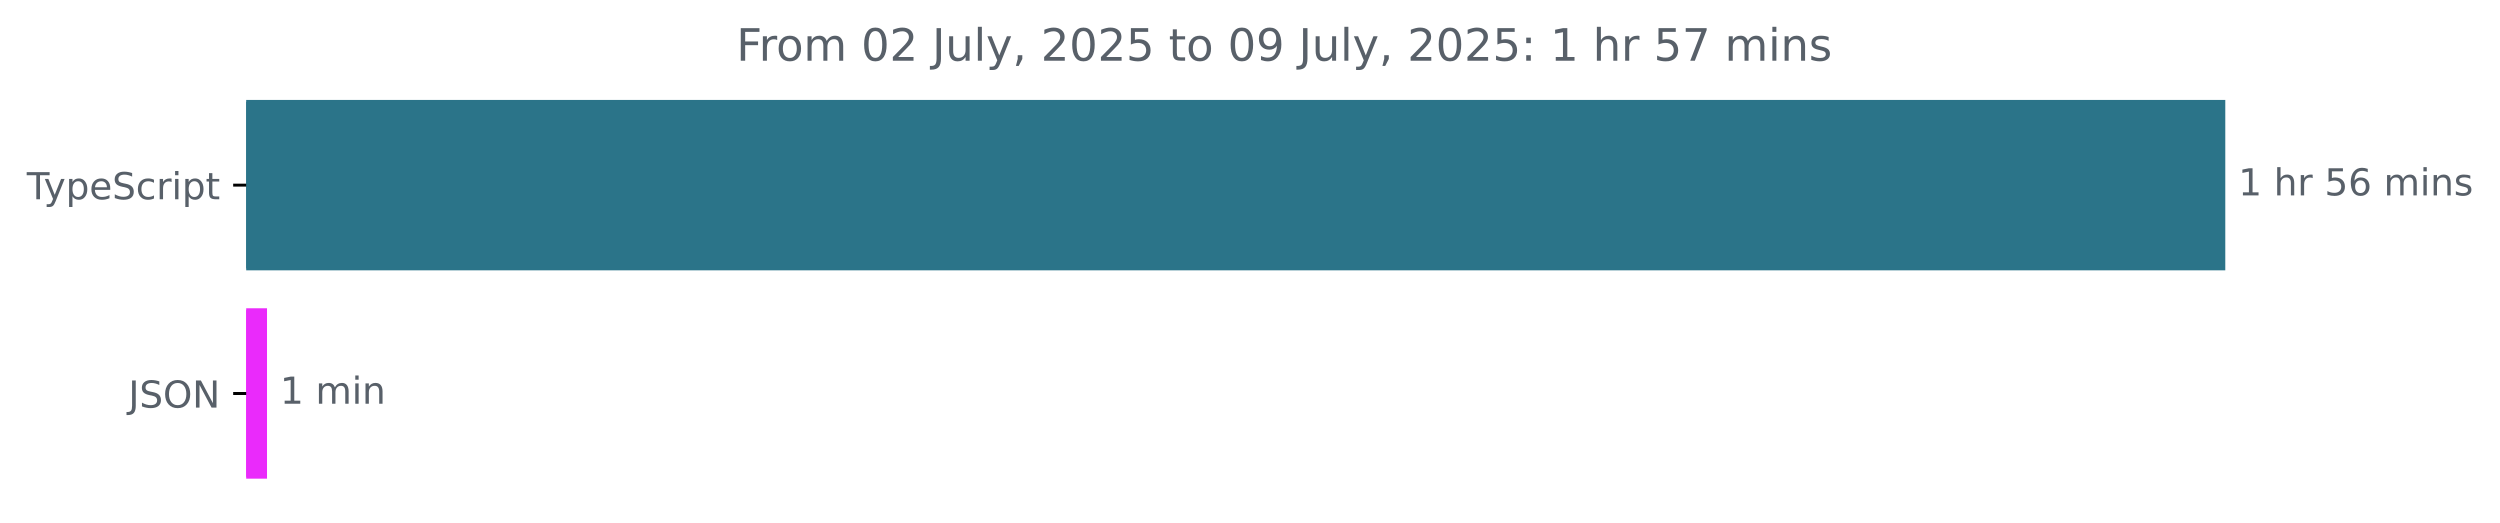
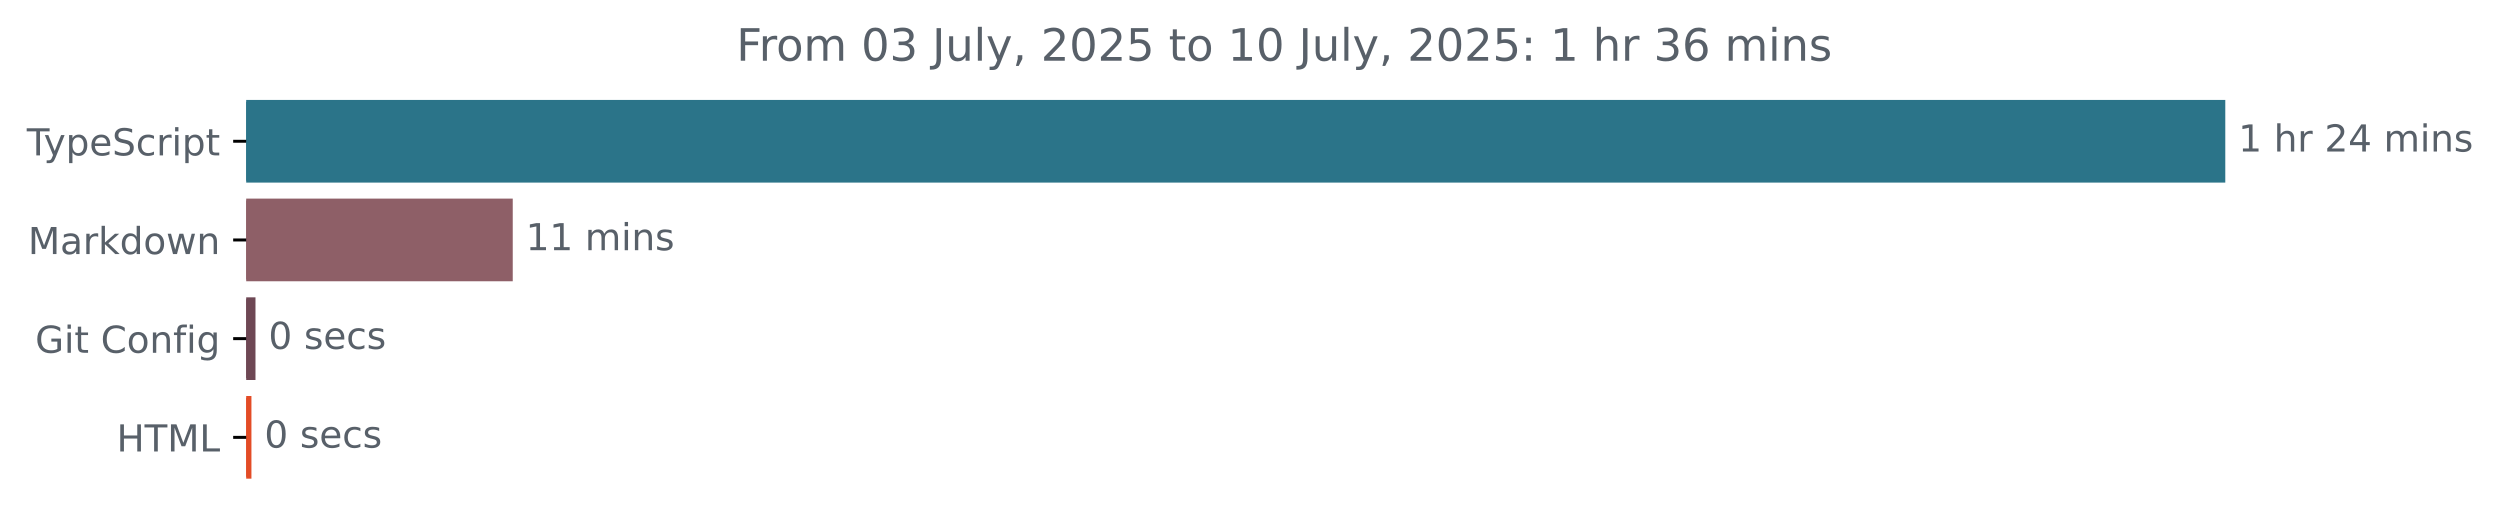
<svg xmlns="http://www.w3.org/2000/svg" xmlns:xlink="http://www.w3.org/1999/xlink" width="671.935pt" height="140.398pt" viewBox="0 0 671.935 140.398" version="1.1">
  <defs>
    <style type="text/css">*{stroke-linejoin: round; stroke-linecap: butt}</style>
  </defs>
  <g id="figure_1">
    <g id="patch_1">
      <path d="M -0 140.398  L 671.935 140.398  L 671.935 0  L -0 0  L -0 140.398  z " style="fill: none" />
    </g>
    <g id="axes_1">
      <g id="patch_2">
-         <path d="M 66.17 27.358  L 597.599 27.358  L 597.599 72.158  L 66.17 72.158  z " clip-path="url(#pc760fe32e3)" style="fill: #2b7489; stroke: #2b7489; stroke-linejoin: miter" />
+         <path d="M 66.17 27.358  L 597.599 27.358  L 597.599 48.579  L 66.17 48.579  z " clip-path="url(#pfc58717ff4)" style="fill: #2b7489; stroke: #2b7489; stroke-linejoin: miter" />
      </g>
      <g id="patch_3">
-         <path d="M 66.17 83.358  L 71.267 83.358  L 71.267 128.158  L 66.17 128.158  z " clip-path="url(#pc760fe32e3)" style="fill: #ea2afb; stroke: #ea2afb; stroke-linejoin: miter" />
+         <path d="M 66.17 53.884  L 137.314 53.884  L 137.314 75.105  L 66.17 75.105  z " clip-path="url(#pfc58717ff4)" style="fill: #8e5f67; stroke: #8e5f67; stroke-linejoin: miter" />
+       </g>
+       <g id="patch_4">
+         <path d="M 66.17 80.411  L 68.168 80.411  L 68.168 101.632  L 66.17 101.632  z " clip-path="url(#pfc58717ff4)" style="fill: #6e4754; stroke: #6e4754; stroke-linejoin: miter" />
+       </g>
+       <g id="patch_5">
+         <path d="M 66.17 106.937  L 67.079 106.937  L 67.079 128.158  L 66.17 128.158  z " clip-path="url(#pfc58717ff4)" style="fill: #e34c26; stroke: #e34c26; stroke-linejoin: miter" />
      </g>
      <g id="matplotlib.axis_1" />
      <g id="matplotlib.axis_2">
        <g id="ytick_1">
          <g id="line2d_1">
            <defs>
-               <path id="mb8664122d9" d="M 0 0  L -3.5 0  " style="stroke: #000000; stroke-width: 0.8" />
+               <path id="m6b6959f375" d="M 0 0  L -3.5 0  " style="stroke: #000000; stroke-width: 0.8" />
            </defs>
            <g>
-               <use xlink:href="#mb8664122d9" x="66.17" y="49.758" style="stroke: #000000; stroke-width: 0.8" />
+               <use xlink:href="#m6b6959f375" x="66.17" y="37.969" style="stroke: #000000; stroke-width: 0.8" />
            </g>
          </g>
          <g id="text_1">
-             <g style="fill: #586069" transform="translate(7.2 53.55734) scale(0.1 -0.1)">
+             <g style="fill: #586069" transform="translate(7.2 41.76787) scale(0.1 -0.1)">
              <defs>
                <path id="DejaVuSans-54" d="M -19 4666  L 3928 4666  L 3928 4134  L 2272 4134  L 2272 0  L 1638 0  L 1638 4134  L -19 4134  L -19 4666  z " transform="scale(0.015625)" />
                <path id="DejaVuSans-79" d="M 2059 -325  Q 1816 -950 1584 -1140  Q 1353 -1331 966 -1331  L 506 -1331  L 506 -850  L 844 -850  Q 1081 -850 1212 -737  Q 1344 -625 1503 -206  L 1606 56  L 191 3500  L 800 3500  L 1894 763  L 2988 3500  L 3597 3500  L 2059 -325  z " transform="scale(0.015625)" />
                <path id="DejaVuSans-70" d="M 1159 525  L 1159 -1331  L 581 -1331  L 581 3500  L 1159 3500  L 1159 2969  Q 1341 3281 1617 3432  Q 1894 3584 2278 3584  Q 2916 3584 3314 3078  Q 3713 2572 3713 1747  Q 3713 922 3314 415  Q 2916 -91 2278 -91  Q 1894 -91 1617 61  Q 1341 213 1159 525  z M 3116 1747  Q 3116 2381 2855 2742  Q 2594 3103 2138 3103  Q 1681 3103 1420 2742  Q 1159 2381 1159 1747  Q 1159 1113 1420 752  Q 1681 391 2138 391  Q 2594 391 2855 752  Q 3116 1113 3116 1747  z " transform="scale(0.015625)" />
                <path id="DejaVuSans-65" d="M 3597 1894  L 3597 1613  L 953 1613  Q 991 1019 1311 708  Q 1631 397 2203 397  Q 2534 397 2845 478  Q 3156 559 3463 722  L 3463 178  Q 3153 47 2828 -22  Q 2503 -91 2169 -91  Q 1331 -91 842 396  Q 353 884 353 1716  Q 353 2575 817 3079  Q 1281 3584 2069 3584  Q 2775 3584 3186 3129  Q 3597 2675 3597 1894  z M 3022 2063  Q 3016 2534 2758 2815  Q 2500 3097 2075 3097  Q 1594 3097 1305 2825  Q 1016 2553 972 2059  L 3022 2063  z " transform="scale(0.015625)" />
                <path id="DejaVuSans-53" d="M 3425 4513  L 3425 3897  Q 3066 4069 2747 4153  Q 2428 4238 2131 4238  Q 1616 4238 1336 4038  Q 1056 3838 1056 3469  Q 1056 3159 1242 3001  Q 1428 2844 1947 2747  L 2328 2669  Q 3034 2534 3370 2195  Q 3706 1856 3706 1288  Q 3706 609 3251 259  Q 2797 -91 1919 -91  Q 1588 -91 1214 -16  Q 841 59 441 206  L 441 856  Q 825 641 1194 531  Q 1563 422 1919 422  Q 2459 422 2753 634  Q 3047 847 3047 1241  Q 3047 1584 2836 1778  Q 2625 1972 2144 2069  L 1759 2144  Q 1053 2284 737 2584  Q 422 2884 422 3419  Q 422 4038 858 4394  Q 1294 4750 2059 4750  Q 2388 4750 2728 4690  Q 3069 4631 3425 4513  z " transform="scale(0.015625)" />
                <path id="DejaVuSans-63" d="M 3122 3366  L 3122 2828  Q 2878 2963 2633 3030  Q 2388 3097 2138 3097  Q 1578 3097 1268 2742  Q 959 2388 959 1747  Q 959 1106 1268 751  Q 1578 397 2138 397  Q 2388 397 2633 464  Q 2878 531 3122 666  L 3122 134  Q 2881 22 2623 -34  Q 2366 -91 2075 -91  Q 1284 -91 818 406  Q 353 903 353 1747  Q 353 2603 823 3093  Q 1294 3584 2113 3584  Q 2378 3584 2631 3529  Q 2884 3475 3122 3366  z " transform="scale(0.015625)" />
                <path id="DejaVuSans-72" d="M 2631 2963  Q 2534 3019 2420 3045  Q 2306 3072 2169 3072  Q 1681 3072 1420 2755  Q 1159 2438 1159 1844  L 1159 0  L 581 0  L 581 3500  L 1159 3500  L 1159 2956  Q 1341 3275 1631 3429  Q 1922 3584 2338 3584  Q 2397 3584 2469 3576  Q 2541 3569 2628 3553  L 2631 2963  z " transform="scale(0.015625)" />
                <path id="DejaVuSans-69" d="M 603 3500  L 1178 3500  L 1178 0  L 603 0  L 603 3500  z M 603 4863  L 1178 4863  L 1178 4134  L 603 4134  L 603 4863  z " transform="scale(0.015625)" />
                <path id="DejaVuSans-74" d="M 1172 4494  L 1172 3500  L 2356 3500  L 2356 3053  L 1172 3053  L 1172 1153  Q 1172 725 1289 603  Q 1406 481 1766 481  L 2356 481  L 2356 0  L 1766 0  Q 1100 0 847 248  Q 594 497 594 1153  L 594 3053  L 172 3053  L 172 3500  L 594 3500  L 594 4494  L 1172 4494  z " transform="scale(0.015625)" />
              </defs>
              <use xlink:href="#DejaVuSans-54" />
              <use xlink:href="#DejaVuSans-79" x="45.459" />
              <use xlink:href="#DejaVuSans-70" x="104.639" />
              <use xlink:href="#DejaVuSans-65" x="168.115" />
              <use xlink:href="#DejaVuSans-53" x="229.639" />
              <use xlink:href="#DejaVuSans-63" x="293.115" />
              <use xlink:href="#DejaVuSans-72" x="348.096" />
              <use xlink:href="#DejaVuSans-69" x="389.209" />
              <use xlink:href="#DejaVuSans-70" x="416.992" />
              <use xlink:href="#DejaVuSans-74" x="480.469" />
            </g>
          </g>
        </g>
        <g id="ytick_2">
          <g id="line2d_2">
            <g>
-               <use xlink:href="#mb8664122d9" x="66.17" y="105.758" style="stroke: #000000; stroke-width: 0.8" />
+               <use xlink:href="#m6b6959f375" x="66.17" y="64.495" style="stroke: #000000; stroke-width: 0.8" />
            </g>
          </g>
          <g id="text_2">
-             <g style="fill: #586069" transform="translate(34.51875 109.5573) scale(0.1 -0.1)">
-               <defs>
-                 <path id="DejaVuSans-4a" d="M 628 4666  L 1259 4666  L 1259 325  Q 1259 -519 939 -900  Q 619 -1281 -91 -1281  L -331 -1281  L -331 -750  L -134 -750  Q 284 -750 456 -515  Q 628 -281 628 325  L 628 4666  z " transform="scale(0.015625)" />
-                 <path id="DejaVuSans-4f" d="M 2522 4238  Q 1834 4238 1429 3725  Q 1025 3213 1025 2328  Q 1025 1447 1429 934  Q 1834 422 2522 422  Q 3209 422 3611 934  Q 4013 1447 4013 2328  Q 4013 3213 3611 3725  Q 3209 4238 2522 4238  z M 2522 4750  Q 3503 4750 4090 4092  Q 4678 3434 4678 2328  Q 4678 1225 4090 567  Q 3503 -91 2522 -91  Q 1538 -91 948 565  Q 359 1222 359 2328  Q 359 3434 948 4092  Q 1538 4750 2522 4750  z " transform="scale(0.015625)" />
-                 <path id="DejaVuSans-4e" d="M 628 4666  L 1478 4666  L 3547 763  L 3547 4666  L 4159 4666  L 4159 0  L 3309 0  L 1241 3903  L 1241 0  L 628 0  L 628 4666  z " transform="scale(0.015625)" />
-               </defs>
-               <use xlink:href="#DejaVuSans-4a" />
-               <use xlink:href="#DejaVuSans-53" x="29.492" />
-               <use xlink:href="#DejaVuSans-4f" x="92.969" />
-               <use xlink:href="#DejaVuSans-4e" x="171.68" />
-             </g>
-           </g>
-         </g>
-       </g>
-       <g id="text_3">
-         <g style="fill: #586069" transform="translate(601.5989 52.5175) scale(0.1 -0.1)">
+             <g style="fill: #586069" transform="translate(7.529688 68.29419) scale(0.1 -0.1)">
+               <defs>
+                 <path id="DejaVuSans-4d" d="M 628 4666  L 1569 4666  L 2759 1491  L 3956 4666  L 4897 4666  L 4897 0  L 4281 0  L 4281 4097  L 3078 897  L 2444 897  L 1241 4097  L 1241 0  L 628 0  L 628 4666  z " transform="scale(0.015625)" />
+                 <path id="DejaVuSans-61" d="M 2194 1759  Q 1497 1759 1228 1600  Q 959 1441 959 1056  Q 959 750 1161 570  Q 1363 391 1709 391  Q 2188 391 2477 730  Q 2766 1069 2766 1631  L 2766 1759  L 2194 1759  z M 3341 1997  L 3341 0  L 2766 0  L 2766 531  Q 2569 213 2275 61  Q 1981 -91 1556 -91  Q 1019 -91 701 211  Q 384 513 384 1019  Q 384 1609 779 1909  Q 1175 2209 1959 2209  L 2766 2209  L 2766 2266  Q 2766 2663 2505 2880  Q 2244 3097 1772 3097  Q 1472 3097 1187 3025  Q 903 2953 641 2809  L 641 3341  Q 956 3463 1253 3523  Q 1550 3584 1831 3584  Q 2591 3584 2966 3190  Q 3341 2797 3341 1997  z " transform="scale(0.015625)" />
+                 <path id="DejaVuSans-6b" d="M 581 4863  L 1159 4863  L 1159 1991  L 2875 3500  L 3609 3500  L 1753 1863  L 3688 0  L 2938 0  L 1159 1709  L 1159 0  L 581 0  L 581 4863  z " transform="scale(0.015625)" />
+                 <path id="DejaVuSans-64" d="M 2906 2969  L 2906 4863  L 3481 4863  L 3481 0  L 2906 0  L 2906 525  Q 2725 213 2448 61  Q 2172 -91 1784 -91  Q 1150 -91 751 415  Q 353 922 353 1747  Q 353 2572 751 3078  Q 1150 3584 1784 3584  Q 2172 3584 2448 3432  Q 2725 3281 2906 2969  z M 947 1747  Q 947 1113 1208 752  Q 1469 391 1925 391  Q 2381 391 2643 752  Q 2906 1113 2906 1747  Q 2906 2381 2643 2742  Q 2381 3103 1925 3103  Q 1469 3103 1208 2742  Q 947 2381 947 1747  z " transform="scale(0.015625)" />
+                 <path id="DejaVuSans-6f" d="M 1959 3097  Q 1497 3097 1228 2736  Q 959 2375 959 1747  Q 959 1119 1226 758  Q 1494 397 1959 397  Q 2419 397 2687 759  Q 2956 1122 2956 1747  Q 2956 2369 2687 2733  Q 2419 3097 1959 3097  z M 1959 3584  Q 2709 3584 3137 3096  Q 3566 2609 3566 1747  Q 3566 888 3137 398  Q 2709 -91 1959 -91  Q 1206 -91 779 398  Q 353 888 353 1747  Q 353 2609 779 3096  Q 1206 3584 1959 3584  z " transform="scale(0.015625)" />
+                 <path id="DejaVuSans-77" d="M 269 3500  L 844 3500  L 1563 769  L 2278 3500  L 2956 3500  L 3675 769  L 4391 3500  L 4966 3500  L 4050 0  L 3372 0  L 2619 2869  L 1863 0  L 1184 0  L 269 3500  z " transform="scale(0.015625)" />
+                 <path id="DejaVuSans-6e" d="M 3513 2113  L 3513 0  L 2938 0  L 2938 2094  Q 2938 2591 2744 2837  Q 2550 3084 2163 3084  Q 1697 3084 1428 2787  Q 1159 2491 1159 1978  L 1159 0  L 581 0  L 581 3500  L 1159 3500  L 1159 2956  Q 1366 3272 1645 3428  Q 1925 3584 2291 3584  Q 2894 3584 3203 3211  Q 3513 2838 3513 2113  z " transform="scale(0.015625)" />
+               </defs>
+               <use xlink:href="#DejaVuSans-4d" />
+               <use xlink:href="#DejaVuSans-61" x="86.279" />
+               <use xlink:href="#DejaVuSans-72" x="147.559" />
+               <use xlink:href="#DejaVuSans-6b" x="188.672" />
+               <use xlink:href="#DejaVuSans-64" x="246.582" />
+               <use xlink:href="#DejaVuSans-6f" x="310.059" />
+               <use xlink:href="#DejaVuSans-77" x="371.24" />
+               <use xlink:href="#DejaVuSans-6e" x="453.027" />
+             </g>
+           </g>
+         </g>
+         <g id="ytick_3">
+           <g id="line2d_3">
+             <g>
+               <use xlink:href="#m6b6959f375" x="66.17" y="91.021" style="stroke: #000000; stroke-width: 0.8" />
+             </g>
+           </g>
+           <g id="text_3">
+             <g style="fill: #586069" transform="translate(9.459375 94.8205) scale(0.1 -0.1)">
+               <defs>
+                 <path id="DejaVuSans-47" d="M 3809 666  L 3809 1919  L 2778 1919  L 2778 2438  L 4434 2438  L 4434 434  Q 4069 175 3628 42  Q 3188 -91 2688 -91  Q 1594 -91 976 548  Q 359 1188 359 2328  Q 359 3472 976 4111  Q 1594 4750 2688 4750  Q 3144 4750 3555 4637  Q 3966 4525 4313 4306  L 4313 3634  Q 3963 3931 3569 4081  Q 3175 4231 2741 4231  Q 1884 4231 1454 3753  Q 1025 3275 1025 2328  Q 1025 1384 1454 906  Q 1884 428 2741 428  Q 3075 428 3337 486  Q 3600 544 3809 666  z " transform="scale(0.015625)" />
+                 <path id="DejaVuSans-20" transform="scale(0.015625)" />
+                 <path id="DejaVuSans-43" d="M 4122 4306  L 4122 3641  Q 3803 3938 3442 4084  Q 3081 4231 2675 4231  Q 1875 4231 1450 3742  Q 1025 3253 1025 2328  Q 1025 1406 1450 917  Q 1875 428 2675 428  Q 3081 428 3442 575  Q 3803 722 4122 1019  L 4122 359  Q 3791 134 3420 21  Q 3050 -91 2638 -91  Q 1578 -91 968 557  Q 359 1206 359 2328  Q 359 3453 968 4101  Q 1578 4750 2638 4750  Q 3056 4750 3426 4639  Q 3797 4528 4122 4306  z " transform="scale(0.015625)" />
+                 <path id="DejaVuSans-66" d="M 2375 4863  L 2375 4384  L 1825 4384  Q 1516 4384 1395 4259  Q 1275 4134 1275 3809  L 1275 3500  L 2222 3500  L 2222 3053  L 1275 3053  L 1275 0  L 697 0  L 697 3053  L 147 3053  L 147 3500  L 697 3500  L 697 3744  Q 697 4328 969 4595  Q 1241 4863 1831 4863  L 2375 4863  z " transform="scale(0.015625)" />
+                 <path id="DejaVuSans-67" d="M 2906 1791  Q 2906 2416 2648 2759  Q 2391 3103 1925 3103  Q 1463 3103 1205 2759  Q 947 2416 947 1791  Q 947 1169 1205 825  Q 1463 481 1925 481  Q 2391 481 2648 825  Q 2906 1169 2906 1791  z M 3481 434  Q 3481 -459 3084 -895  Q 2688 -1331 1869 -1331  Q 1566 -1331 1297 -1286  Q 1028 -1241 775 -1147  L 775 -588  Q 1028 -725 1275 -790  Q 1522 -856 1778 -856  Q 2344 -856 2625 -561  Q 2906 -266 2906 331  L 2906 616  Q 2728 306 2450 153  Q 2172 0 1784 0  Q 1141 0 747 490  Q 353 981 353 1791  Q 353 2603 747 3093  Q 1141 3584 1784 3584  Q 2172 3584 2450 3431  Q 2728 3278 2906 2969  L 2906 3500  L 3481 3500  L 3481 434  z " transform="scale(0.015625)" />
+               </defs>
+               <use xlink:href="#DejaVuSans-47" />
+               <use xlink:href="#DejaVuSans-69" x="77.49" />
+               <use xlink:href="#DejaVuSans-74" x="105.273" />
+               <use xlink:href="#DejaVuSans-20" x="144.482" />
+               <use xlink:href="#DejaVuSans-43" x="176.27" />
+               <use xlink:href="#DejaVuSans-6f" x="246.094" />
+               <use xlink:href="#DejaVuSans-6e" x="307.275" />
+               <use xlink:href="#DejaVuSans-66" x="370.654" />
+               <use xlink:href="#DejaVuSans-69" x="405.859" />
+               <use xlink:href="#DejaVuSans-67" x="433.643" />
+             </g>
+           </g>
+         </g>
+         <g id="ytick_4">
+           <g id="line2d_4">
+             <g>
+               <use xlink:href="#m6b6959f375" x="66.17" y="117.548" style="stroke: #000000; stroke-width: 0.8" />
+             </g>
+           </g>
+           <g id="text_4">
+             <g style="fill: #586069" transform="translate(31.34219 121.3468) scale(0.1 -0.1)">
+               <defs>
+                 <path id="DejaVuSans-48" d="M 628 4666  L 1259 4666  L 1259 2753  L 3553 2753  L 3553 4666  L 4184 4666  L 4184 0  L 3553 0  L 3553 2222  L 1259 2222  L 1259 0  L 628 0  L 628 4666  z " transform="scale(0.015625)" />
+                 <path id="DejaVuSans-4c" d="M 628 4666  L 1259 4666  L 1259 531  L 3531 531  L 3531 0  L 628 0  L 628 4666  z " transform="scale(0.015625)" />
+               </defs>
+               <use xlink:href="#DejaVuSans-48" />
+               <use xlink:href="#DejaVuSans-54" x="75.195" />
+               <use xlink:href="#DejaVuSans-4d" x="136.279" />
+               <use xlink:href="#DejaVuSans-4c" x="222.559" />
+             </g>
+           </g>
+         </g>
+       </g>
+       <g id="text_5">
+         <g style="fill: #586069" transform="translate(601.5989 40.72803) scale(0.1 -0.1)">
          <defs>
            <path id="DejaVuSans-31" d="M 794 531  L 1825 531  L 1825 4091  L 703 3866  L 703 4441  L 1819 4666  L 2450 4666  L 2450 531  L 3481 531  L 3481 0  L 794 0  L 794 531  z " transform="scale(0.015625)" />
-             <path id="DejaVuSans-20" transform="scale(0.015625)" />
            <path id="DejaVuSans-68" d="M 3513 2113  L 3513 0  L 2938 0  L 2938 2094  Q 2938 2591 2744 2837  Q 2550 3084 2163 3084  Q 1697 3084 1428 2787  Q 1159 2491 1159 1978  L 1159 0  L 581 0  L 581 4863  L 1159 4863  L 1159 2956  Q 1366 3272 1645 3428  Q 1925 3584 2291 3584  Q 2894 3584 3203 3211  Q 3513 2838 3513 2113  z " transform="scale(0.015625)" />
-             <path id="DejaVuSans-35" d="M 691 4666  L 3169 4666  L 3169 4134  L 1269 4134  L 1269 2991  Q 1406 3038 1543 3061  Q 1681 3084 1819 3084  Q 2600 3084 3056 2656  Q 3513 2228 3513 1497  Q 3513 744 3044 326  Q 2575 -91 1722 -91  Q 1428 -91 1123 -41  Q 819 9 494 109  L 494 744  Q 775 591 1075 516  Q 1375 441 1709 441  Q 2250 441 2565 725  Q 2881 1009 2881 1497  Q 2881 1984 2565 2268  Q 2250 2553 1709 2553  Q 1456 2553 1204 2497  Q 953 2441 691 2322  L 691 4666  z " transform="scale(0.015625)" />
-             <path id="DejaVuSans-36" d="M 2113 2584  Q 1688 2584 1439 2293  Q 1191 2003 1191 1497  Q 1191 994 1439 701  Q 1688 409 2113 409  Q 2538 409 2786 701  Q 3034 994 3034 1497  Q 3034 2003 2786 2293  Q 2538 2584 2113 2584  z M 3366 4563  L 3366 3988  Q 3128 4100 2886 4159  Q 2644 4219 2406 4219  Q 1781 4219 1451 3797  Q 1122 3375 1075 2522  Q 1259 2794 1537 2939  Q 1816 3084 2150 3084  Q 2853 3084 3261 2657  Q 3669 2231 3669 1497  Q 3669 778 3244 343  Q 2819 -91 2113 -91  Q 1303 -91 875 529  Q 447 1150 447 2328  Q 447 3434 972 4092  Q 1497 4750 2381 4750  Q 2619 4750 2861 4703  Q 3103 4656 3366 4563  z " transform="scale(0.015625)" />
+             <path id="DejaVuSans-32" d="M 1228 531  L 3431 531  L 3431 0  L 469 0  L 469 531  Q 828 903 1448 1529  Q 2069 2156 2228 2338  Q 2531 2678 2651 2914  Q 2772 3150 2772 3378  Q 2772 3750 2511 3984  Q 2250 4219 1831 4219  Q 1534 4219 1204 4116  Q 875 4013 500 3803  L 500 4441  Q 881 4594 1212 4672  Q 1544 4750 1819 4750  Q 2544 4750 2975 4387  Q 3406 4025 3406 3419  Q 3406 3131 3298 2873  Q 3191 2616 2906 2266  Q 2828 2175 2409 1742  Q 1991 1309 1228 531  z " transform="scale(0.015625)" />
+             <path id="DejaVuSans-34" d="M 2419 4116  L 825 1625  L 2419 1625  L 2419 4116  z M 2253 4666  L 3047 4666  L 3047 1625  L 3713 1625  L 3713 1100  L 3047 1100  L 3047 0  L 2419 0  L 2419 1100  L 313 1100  L 313 1709  L 2253 4666  z " transform="scale(0.015625)" />
            <path id="DejaVuSans-6d" d="M 3328 2828  Q 3544 3216 3844 3400  Q 4144 3584 4550 3584  Q 5097 3584 5394 3201  Q 5691 2819 5691 2113  L 5691 0  L 5113 0  L 5113 2094  Q 5113 2597 4934 2840  Q 4756 3084 4391 3084  Q 3944 3084 3684 2787  Q 3425 2491 3425 1978  L 3425 0  L 2847 0  L 2847 2094  Q 2847 2600 2669 2842  Q 2491 3084 2119 3084  Q 1678 3084 1418 2786  Q 1159 2488 1159 1978  L 1159 0  L 581 0  L 581 3500  L 1159 3500  L 1159 2956  Q 1356 3278 1631 3431  Q 1906 3584 2284 3584  Q 2666 3584 2933 3390  Q 3200 3197 3328 2828  z " transform="scale(0.015625)" />
-             <path id="DejaVuSans-6e" d="M 3513 2113  L 3513 0  L 2938 0  L 2938 2094  Q 2938 2591 2744 2837  Q 2550 3084 2163 3084  Q 1697 3084 1428 2787  Q 1159 2491 1159 1978  L 1159 0  L 581 0  L 581 3500  L 1159 3500  L 1159 2956  Q 1366 3272 1645 3428  Q 1925 3584 2291 3584  Q 2894 3584 3203 3211  Q 3513 2838 3513 2113  z " transform="scale(0.015625)" />
            <path id="DejaVuSans-73" d="M 2834 3397  L 2834 2853  Q 2591 2978 2328 3040  Q 2066 3103 1784 3103  Q 1356 3103 1142 2972  Q 928 2841 928 2578  Q 928 2378 1081 2264  Q 1234 2150 1697 2047  L 1894 2003  Q 2506 1872 2764 1633  Q 3022 1394 3022 966  Q 3022 478 2636 193  Q 2250 -91 1575 -91  Q 1294 -91 989 -36  Q 684 19 347 128  L 347 722  Q 666 556 975 473  Q 1284 391 1588 391  Q 1994 391 2212 530  Q 2431 669 2431 922  Q 2431 1156 2273 1281  Q 2116 1406 1581 1522  L 1381 1569  Q 847 1681 609 1914  Q 372 2147 372 2553  Q 372 3047 722 3315  Q 1072 3584 1716 3584  Q 2034 3584 2315 3537  Q 2597 3491 2834 3397  z " transform="scale(0.015625)" />
          </defs>
          <use xlink:href="#DejaVuSans-31" />
          <use xlink:href="#DejaVuSans-20" x="63.623" />
          <use xlink:href="#DejaVuSans-68" x="95.41" />
          <use xlink:href="#DejaVuSans-72" x="158.789" />
          <use xlink:href="#DejaVuSans-20" x="199.902" />
-           <use xlink:href="#DejaVuSans-35" x="231.689" />
-           <use xlink:href="#DejaVuSans-36" x="295.312" />
+           <use xlink:href="#DejaVuSans-32" x="231.689" />
+           <use xlink:href="#DejaVuSans-34" x="295.312" />
          <use xlink:href="#DejaVuSans-20" x="358.936" />
          <use xlink:href="#DejaVuSans-6d" x="390.723" />
          <use xlink:href="#DejaVuSans-69" x="488.135" />
          <use xlink:href="#DejaVuSans-6e" x="515.918" />
          <use xlink:href="#DejaVuSans-73" x="579.297" />
        </g>
      </g>
-       <g id="text_4">
-         <g style="fill: #586069" transform="translate(75.2673 108.5175) scale(0.1 -0.1)">
+       <g id="text_6">
+         <g style="fill: #586069" transform="translate(141.314 67.25434) scale(0.1 -0.1)">
          <use xlink:href="#DejaVuSans-31" />
+           <use xlink:href="#DejaVuSans-31" x="63.623" />
+           <use xlink:href="#DejaVuSans-20" x="127.246" />
+           <use xlink:href="#DejaVuSans-6d" x="159.033" />
+           <use xlink:href="#DejaVuSans-69" x="256.445" />
+           <use xlink:href="#DejaVuSans-6e" x="284.229" />
+           <use xlink:href="#DejaVuSans-73" x="347.607" />
+         </g>
+       </g>
+       <g id="text_7">
+         <g style="fill: #586069" transform="translate(72.16839 93.78066) scale(0.1 -0.1)">
+           <defs>
+             <path id="DejaVuSans-30" d="M 2034 4250  Q 1547 4250 1301 3770  Q 1056 3291 1056 2328  Q 1056 1369 1301 889  Q 1547 409 2034 409  Q 2525 409 2770 889  Q 3016 1369 3016 2328  Q 3016 3291 2770 3770  Q 2525 4250 2034 4250  z M 2034 4750  Q 2819 4750 3233 4129  Q 3647 3509 3647 2328  Q 3647 1150 3233 529  Q 2819 -91 2034 -91  Q 1250 -91 836 529  Q 422 1150 422 2328  Q 422 3509 836 4129  Q 1250 4750 2034 4750  z " transform="scale(0.015625)" />
+           </defs>
+           <use xlink:href="#DejaVuSans-30" />
          <use xlink:href="#DejaVuSans-20" x="63.623" />
-           <use xlink:href="#DejaVuSans-6d" x="95.41" />
-           <use xlink:href="#DejaVuSans-69" x="192.822" />
-           <use xlink:href="#DejaVuSans-6e" x="220.605" />
-         </g>
-       </g>
-       <g id="text_5">
+           <use xlink:href="#DejaVuSans-73" x="95.41" />
+           <use xlink:href="#DejaVuSans-65" x="147.51" />
+           <use xlink:href="#DejaVuSans-63" x="209.033" />
+           <use xlink:href="#DejaVuSans-73" x="264.014" />
+         </g>
+       </g>
+       <g id="text_8">
+         <g style="fill: #586069" transform="translate(71.07853 120.307) scale(0.1 -0.1)">
+           <use xlink:href="#DejaVuSans-30" />
+           <use xlink:href="#DejaVuSans-20" x="63.623" />
+           <use xlink:href="#DejaVuSans-73" x="95.41" />
+           <use xlink:href="#DejaVuSans-65" x="147.51" />
+           <use xlink:href="#DejaVuSans-63" x="209.033" />
+           <use xlink:href="#DejaVuSans-73" x="264.014" />
+         </g>
+       </g>
+       <g id="text_9">
        <g style="fill: #586069" transform="translate(197.9209 16.31812) scale(0.12 -0.12)">
          <defs>
            <path id="DejaVuSans-46" d="M 628 4666  L 3309 4666  L 3309 4134  L 1259 4134  L 1259 2759  L 3109 2759  L 3109 2228  L 1259 2228  L 1259 0  L 628 0  L 628 4666  z " transform="scale(0.015625)" />
-             <path id="DejaVuSans-6f" d="M 1959 3097  Q 1497 3097 1228 2736  Q 959 2375 959 1747  Q 959 1119 1226 758  Q 1494 397 1959 397  Q 2419 397 2687 759  Q 2956 1122 2956 1747  Q 2956 2369 2687 2733  Q 2419 3097 1959 3097  z M 1959 3584  Q 2709 3584 3137 3096  Q 3566 2609 3566 1747  Q 3566 888 3137 398  Q 2709 -91 1959 -91  Q 1206 -91 779 398  Q 353 888 353 1747  Q 353 2609 779 3096  Q 1206 3584 1959 3584  z " transform="scale(0.015625)" />
-             <path id="DejaVuSans-30" d="M 2034 4250  Q 1547 4250 1301 3770  Q 1056 3291 1056 2328  Q 1056 1369 1301 889  Q 1547 409 2034 409  Q 2525 409 2770 889  Q 3016 1369 3016 2328  Q 3016 3291 2770 3770  Q 2525 4250 2034 4250  z M 2034 4750  Q 2819 4750 3233 4129  Q 3647 3509 3647 2328  Q 3647 1150 3233 529  Q 2819 -91 2034 -91  Q 1250 -91 836 529  Q 422 1150 422 2328  Q 422 3509 836 4129  Q 1250 4750 2034 4750  z " transform="scale(0.015625)" />
-             <path id="DejaVuSans-32" d="M 1228 531  L 3431 531  L 3431 0  L 469 0  L 469 531  Q 828 903 1448 1529  Q 2069 2156 2228 2338  Q 2531 2678 2651 2914  Q 2772 3150 2772 3378  Q 2772 3750 2511 3984  Q 2250 4219 1831 4219  Q 1534 4219 1204 4116  Q 875 4013 500 3803  L 500 4441  Q 881 4594 1212 4672  Q 1544 4750 1819 4750  Q 2544 4750 2975 4387  Q 3406 4025 3406 3419  Q 3406 3131 3298 2873  Q 3191 2616 2906 2266  Q 2828 2175 2409 1742  Q 1991 1309 1228 531  z " transform="scale(0.015625)" />
+             <path id="DejaVuSans-33" d="M 2597 2516  Q 3050 2419 3304 2112  Q 3559 1806 3559 1356  Q 3559 666 3084 287  Q 2609 -91 1734 -91  Q 1441 -91 1130 -33  Q 819 25 488 141  L 488 750  Q 750 597 1062 519  Q 1375 441 1716 441  Q 2309 441 2620 675  Q 2931 909 2931 1356  Q 2931 1769 2642 2001  Q 2353 2234 1838 2234  L 1294 2234  L 1294 2753  L 1863 2753  Q 2328 2753 2575 2939  Q 2822 3125 2822 3475  Q 2822 3834 2567 4026  Q 2313 4219 1838 4219  Q 1578 4219 1281 4162  Q 984 4106 628 3988  L 628 4550  Q 988 4650 1302 4700  Q 1616 4750 1894 4750  Q 2613 4750 3031 4423  Q 3450 4097 3450 3541  Q 3450 3153 3228 2886  Q 3006 2619 2597 2516  z " transform="scale(0.015625)" />
+             <path id="DejaVuSans-4a" d="M 628 4666  L 1259 4666  L 1259 325  Q 1259 -519 939 -900  Q 619 -1281 -91 -1281  L -331 -1281  L -331 -750  L -134 -750  Q 284 -750 456 -515  Q 628 -281 628 325  L 628 4666  z " transform="scale(0.015625)" />
            <path id="DejaVuSans-75" d="M 544 1381  L 544 3500  L 1119 3500  L 1119 1403  Q 1119 906 1312 657  Q 1506 409 1894 409  Q 2359 409 2629 706  Q 2900 1003 2900 1516  L 2900 3500  L 3475 3500  L 3475 0  L 2900 0  L 2900 538  Q 2691 219 2414 64  Q 2138 -91 1772 -91  Q 1169 -91 856 284  Q 544 659 544 1381  z M 1991 3584  L 1991 3584  z " transform="scale(0.015625)" />
            <path id="DejaVuSans-6c" d="M 603 4863  L 1178 4863  L 1178 0  L 603 0  L 603 4863  z " transform="scale(0.015625)" />
            <path id="DejaVuSans-2c" d="M 750 794  L 1409 794  L 1409 256  L 897 -744  L 494 -744  L 750 256  L 750 794  z " transform="scale(0.015625)" />
-             <path id="DejaVuSans-39" d="M 703 97  L 703 672  Q 941 559 1184 500  Q 1428 441 1663 441  Q 2288 441 2617 861  Q 2947 1281 2994 2138  Q 2813 1869 2534 1725  Q 2256 1581 1919 1581  Q 1219 1581 811 2004  Q 403 2428 403 3163  Q 403 3881 828 4315  Q 1253 4750 1959 4750  Q 2769 4750 3195 4129  Q 3622 3509 3622 2328  Q 3622 1225 3098 567  Q 2575 -91 1691 -91  Q 1453 -91 1209 -44  Q 966 3 703 97  z M 1959 2075  Q 2384 2075 2632 2365  Q 2881 2656 2881 3163  Q 2881 3666 2632 3958  Q 2384 4250 1959 4250  Q 1534 4250 1286 3958  Q 1038 3666 1038 3163  Q 1038 2656 1286 2365  Q 1534 2075 1959 2075  z " transform="scale(0.015625)" />
+             <path id="DejaVuSans-35" d="M 691 4666  L 3169 4666  L 3169 4134  L 1269 4134  L 1269 2991  Q 1406 3038 1543 3061  Q 1681 3084 1819 3084  Q 2600 3084 3056 2656  Q 3513 2228 3513 1497  Q 3513 744 3044 326  Q 2575 -91 1722 -91  Q 1428 -91 1123 -41  Q 819 9 494 109  L 494 744  Q 775 591 1075 516  Q 1375 441 1709 441  Q 2250 441 2565 725  Q 2881 1009 2881 1497  Q 2881 1984 2565 2268  Q 2250 2553 1709 2553  Q 1456 2553 1204 2497  Q 953 2441 691 2322  L 691 4666  z " transform="scale(0.015625)" />
            <path id="DejaVuSans-3a" d="M 750 794  L 1409 794  L 1409 0  L 750 0  L 750 794  z M 750 3309  L 1409 3309  L 1409 2516  L 750 2516  L 750 3309  z " transform="scale(0.015625)" />
-             <path id="DejaVuSans-37" d="M 525 4666  L 3525 4666  L 3525 4397  L 1831 0  L 1172 0  L 2766 4134  L 525 4134  L 525 4666  z " transform="scale(0.015625)" />
+             <path id="DejaVuSans-36" d="M 2113 2584  Q 1688 2584 1439 2293  Q 1191 2003 1191 1497  Q 1191 994 1439 701  Q 1688 409 2113 409  Q 2538 409 2786 701  Q 3034 994 3034 1497  Q 3034 2003 2786 2293  Q 2538 2584 2113 2584  z M 3366 4563  L 3366 3988  Q 3128 4100 2886 4159  Q 2644 4219 2406 4219  Q 1781 4219 1451 3797  Q 1122 3375 1075 2522  Q 1259 2794 1537 2939  Q 1816 3084 2150 3084  Q 2853 3084 3261 2657  Q 3669 2231 3669 1497  Q 3669 778 3244 343  Q 2819 -91 2113 -91  Q 1303 -91 875 529  Q 447 1150 447 2328  Q 447 3434 972 4092  Q 1497 4750 2381 4750  Q 2619 4750 2861 4703  Q 3103 4656 3366 4563  z " transform="scale(0.015625)" />
          </defs>
          <use xlink:href="#DejaVuSans-46" />
          <use xlink:href="#DejaVuSans-72" x="50.27" />
          <use xlink:href="#DejaVuSans-6f" x="89.133" />
          <use xlink:href="#DejaVuSans-6d" x="150.314" />
          <use xlink:href="#DejaVuSans-20" x="247.727" />
          <use xlink:href="#DejaVuSans-30" x="279.514" />
-           <use xlink:href="#DejaVuSans-32" x="343.137" />
+           <use xlink:href="#DejaVuSans-33" x="343.137" />
          <use xlink:href="#DejaVuSans-20" x="406.76" />
          <use xlink:href="#DejaVuSans-4a" x="438.547" />
          <use xlink:href="#DejaVuSans-75" x="468.039" />
          <use xlink:href="#DejaVuSans-6c" x="531.418" />
          <use xlink:href="#DejaVuSans-79" x="559.201" />
          <use xlink:href="#DejaVuSans-2c" x="618.381" />
          <use xlink:href="#DejaVuSans-20" x="650.168" />
          <use xlink:href="#DejaVuSans-32" x="681.955" />
          <use xlink:href="#DejaVuSans-30" x="745.578" />
          <use xlink:href="#DejaVuSans-32" x="809.201" />
          <use xlink:href="#DejaVuSans-35" x="872.824" />
          <use xlink:href="#DejaVuSans-20" x="936.447" />
          <use xlink:href="#DejaVuSans-74" x="968.234" />
          <use xlink:href="#DejaVuSans-6f" x="1007.443" />
          <use xlink:href="#DejaVuSans-20" x="1068.625" />
-           <use xlink:href="#DejaVuSans-30" x="1100.412" />
-           <use xlink:href="#DejaVuSans-39" x="1164.035" />
+           <use xlink:href="#DejaVuSans-31" x="1100.412" />
+           <use xlink:href="#DejaVuSans-30" x="1164.035" />
          <use xlink:href="#DejaVuSans-20" x="1227.658" />
          <use xlink:href="#DejaVuSans-4a" x="1259.445" />
          <use xlink:href="#DejaVuSans-75" x="1288.938" />
          <use xlink:href="#DejaVuSans-6c" x="1352.316" />
          <use xlink:href="#DejaVuSans-79" x="1380.1" />
          <use xlink:href="#DejaVuSans-2c" x="1439.279" />
          <use xlink:href="#DejaVuSans-20" x="1471.066" />
          <use xlink:href="#DejaVuSans-32" x="1502.854" />
          <use xlink:href="#DejaVuSans-30" x="1566.477" />
          <use xlink:href="#DejaVuSans-32" x="1630.1" />
          <use xlink:href="#DejaVuSans-35" x="1693.723" />
          <use xlink:href="#DejaVuSans-3a" x="1757.346" />
          <use xlink:href="#DejaVuSans-20" x="1791.037" />
          <use xlink:href="#DejaVuSans-31" x="1822.824" />
          <use xlink:href="#DejaVuSans-20" x="1886.447" />
          <use xlink:href="#DejaVuSans-68" x="1918.234" />
          <use xlink:href="#DejaVuSans-72" x="1981.613" />
          <use xlink:href="#DejaVuSans-20" x="2022.727" />
-           <use xlink:href="#DejaVuSans-35" x="2054.514" />
-           <use xlink:href="#DejaVuSans-37" x="2118.137" />
+           <use xlink:href="#DejaVuSans-33" x="2054.514" />
+           <use xlink:href="#DejaVuSans-36" x="2118.137" />
          <use xlink:href="#DejaVuSans-20" x="2181.76" />
          <use xlink:href="#DejaVuSans-6d" x="2213.547" />
          <use xlink:href="#DejaVuSans-69" x="2310.959" />
          <use xlink:href="#DejaVuSans-6e" x="2338.742" />
          <use xlink:href="#DejaVuSans-73" x="2402.121" />
        </g>
      </g>
    </g>
  </g>
  <defs>
-     <clipPath id="pc760fe32e3">
+     <clipPath id="pfc58717ff4">
      <rect x="66.17" y="22.318" width="558" height="110.88" />
    </clipPath>
  </defs>
</svg>
